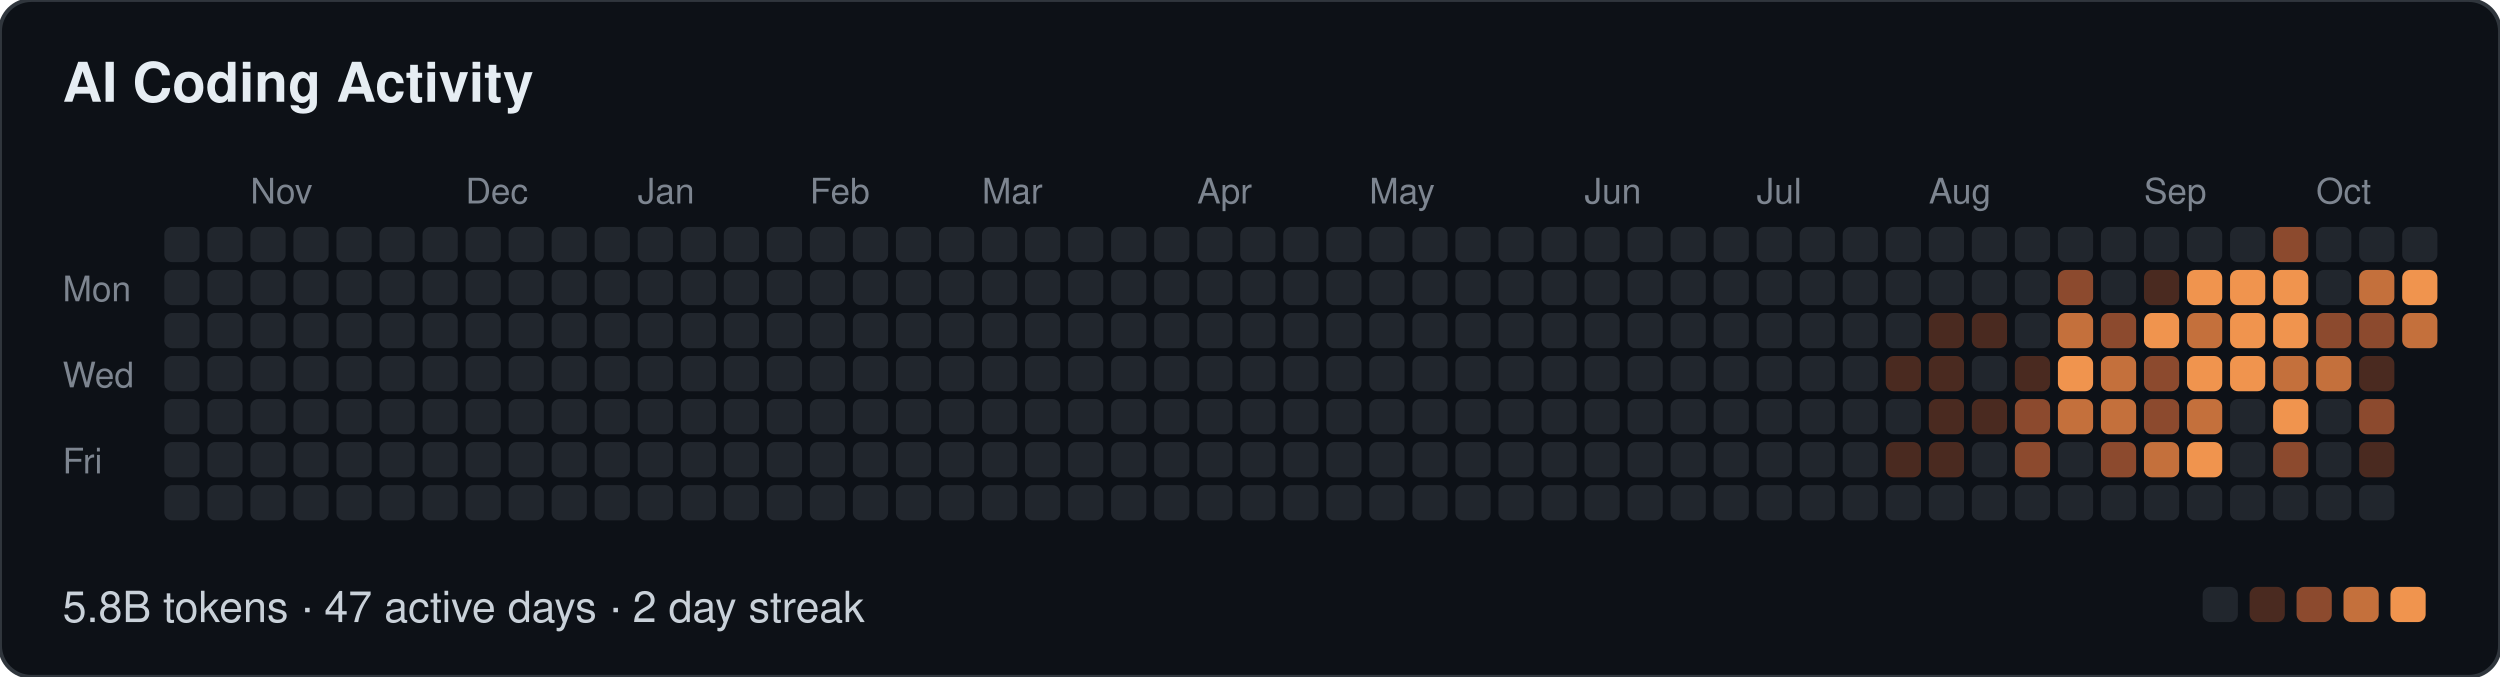
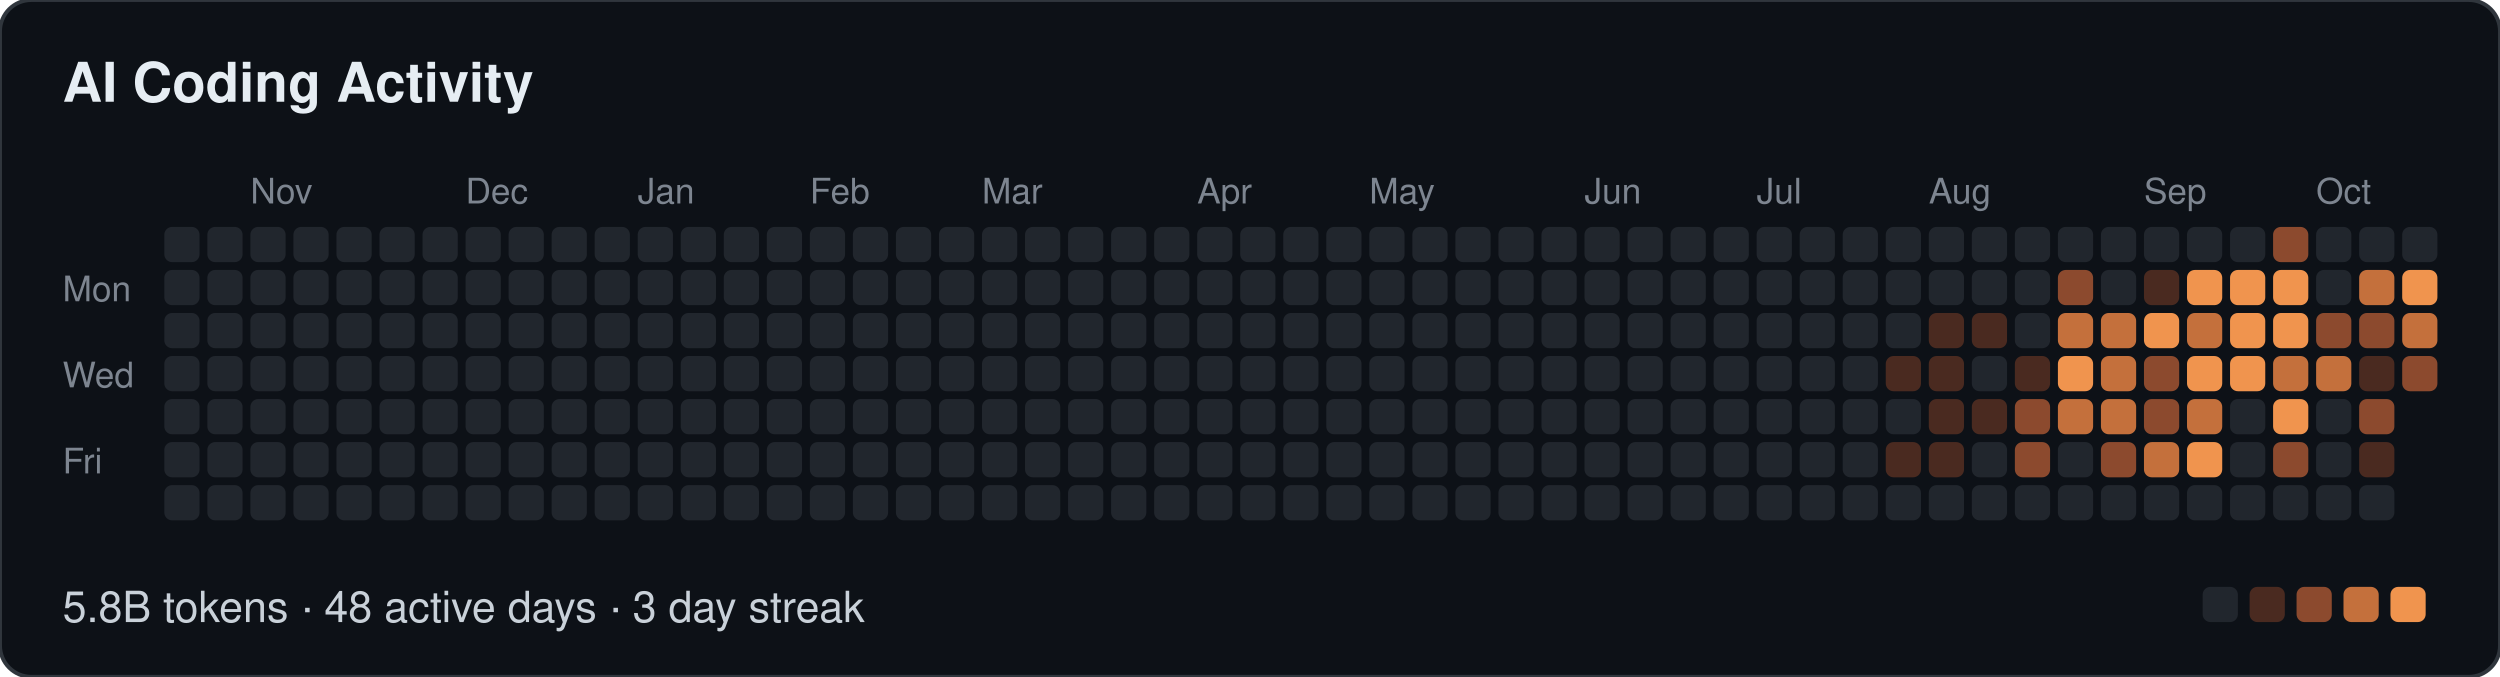
- <svg xmlns="http://www.w3.org/2000/svg" width="639" height="173" viewBox="0 0 639 173" role="img" aria-label="AI Coding Activity: 5.8B tokens · 47 active days · 2 day streak">
+ <svg xmlns="http://www.w3.org/2000/svg" width="639" height="173" viewBox="0 0 639 173" role="img" aria-label="AI Coding Activity: 5.8B tokens · 48 active days · 3 day streak">
  <style>
  text { font-family: -apple-system, BlinkMacSystemFont, "Segoe UI", Helvetica, Arial, sans-serif; }
  .t { font-size: 14px; font-weight: 600; fill: #e6edf3; }
  .m { font-size: 9px; fill: #7d8590; }
  .f { font-size: 11px; fill: #c9d1d9; }
</style>
  <rect width="639" height="173" rx="8" fill="#0d1117" stroke="#30363d" />
  <text class="t" x="16" y="26">AI Coding Activity</text>
  <text class="m" x="64" y="52">Nov</text>
  <text class="m" x="119" y="52">Dec</text>
  <text class="m" x="163" y="52">Jan</text>
  <text class="m" x="207" y="52">Feb</text>
  <text class="m" x="251" y="52">Mar</text>
  <text class="m" x="306" y="52">Apr</text>
  <text class="m" x="350" y="52">May</text>
  <text class="m" x="405" y="52">Jun</text>
  <text class="m" x="449" y="52">Jul</text>
  <text class="m" x="493" y="52">Aug</text>
  <text class="m" x="548" y="52">Sep</text>
  <text class="m" x="592" y="52">Oct</text>
  <text class="m" x="16" y="77">Mon</text>
  <text class="m" x="16" y="99">Wed</text>
  <text class="m" x="16" y="121">Fri</text>
  <rect x="42" y="58" width="9" height="9" rx="2" fill="#21262d" />
  <rect x="42" y="69" width="9" height="9" rx="2" fill="#21262d" />
  <rect x="42" y="80" width="9" height="9" rx="2" fill="#21262d" />
  <rect x="42" y="91" width="9" height="9" rx="2" fill="#21262d" />
  <rect x="42" y="102" width="9" height="9" rx="2" fill="#21262d" />
  <rect x="42" y="113" width="9" height="9" rx="2" fill="#21262d" />
  <rect x="42" y="124" width="9" height="9" rx="2" fill="#21262d" />
  <rect x="53" y="58" width="9" height="9" rx="2" fill="#21262d" />
  <rect x="53" y="69" width="9" height="9" rx="2" fill="#21262d" />
  <rect x="53" y="80" width="9" height="9" rx="2" fill="#21262d" />
  <rect x="53" y="91" width="9" height="9" rx="2" fill="#21262d" />
  <rect x="53" y="102" width="9" height="9" rx="2" fill="#21262d" />
  <rect x="53" y="113" width="9" height="9" rx="2" fill="#21262d" />
  <rect x="53" y="124" width="9" height="9" rx="2" fill="#21262d" />
  <rect x="64" y="58" width="9" height="9" rx="2" fill="#21262d" />
  <rect x="64" y="69" width="9" height="9" rx="2" fill="#21262d" />
  <rect x="64" y="80" width="9" height="9" rx="2" fill="#21262d" />
  <rect x="64" y="91" width="9" height="9" rx="2" fill="#21262d" />
  <rect x="64" y="102" width="9" height="9" rx="2" fill="#21262d" />
  <rect x="64" y="113" width="9" height="9" rx="2" fill="#21262d" />
  <rect x="64" y="124" width="9" height="9" rx="2" fill="#21262d" />
  <rect x="75" y="58" width="9" height="9" rx="2" fill="#21262d" />
  <rect x="75" y="69" width="9" height="9" rx="2" fill="#21262d" />
  <rect x="75" y="80" width="9" height="9" rx="2" fill="#21262d" />
  <rect x="75" y="91" width="9" height="9" rx="2" fill="#21262d" />
  <rect x="75" y="102" width="9" height="9" rx="2" fill="#21262d" />
  <rect x="75" y="113" width="9" height="9" rx="2" fill="#21262d" />
  <rect x="75" y="124" width="9" height="9" rx="2" fill="#21262d" />
  <rect x="86" y="58" width="9" height="9" rx="2" fill="#21262d" />
  <rect x="86" y="69" width="9" height="9" rx="2" fill="#21262d" />
  <rect x="86" y="80" width="9" height="9" rx="2" fill="#21262d" />
  <rect x="86" y="91" width="9" height="9" rx="2" fill="#21262d" />
  <rect x="86" y="102" width="9" height="9" rx="2" fill="#21262d" />
  <rect x="86" y="113" width="9" height="9" rx="2" fill="#21262d" />
  <rect x="86" y="124" width="9" height="9" rx="2" fill="#21262d" />
  <rect x="97" y="58" width="9" height="9" rx="2" fill="#21262d" />
  <rect x="97" y="69" width="9" height="9" rx="2" fill="#21262d" />
  <rect x="97" y="80" width="9" height="9" rx="2" fill="#21262d" />
  <rect x="97" y="91" width="9" height="9" rx="2" fill="#21262d" />
  <rect x="97" y="102" width="9" height="9" rx="2" fill="#21262d" />
  <rect x="97" y="113" width="9" height="9" rx="2" fill="#21262d" />
  <rect x="97" y="124" width="9" height="9" rx="2" fill="#21262d" />
  <rect x="108" y="58" width="9" height="9" rx="2" fill="#21262d" />
  <rect x="108" y="69" width="9" height="9" rx="2" fill="#21262d" />
  <rect x="108" y="80" width="9" height="9" rx="2" fill="#21262d" />
  <rect x="108" y="91" width="9" height="9" rx="2" fill="#21262d" />
  <rect x="108" y="102" width="9" height="9" rx="2" fill="#21262d" />
  <rect x="108" y="113" width="9" height="9" rx="2" fill="#21262d" />
  <rect x="108" y="124" width="9" height="9" rx="2" fill="#21262d" />
  <rect x="119" y="58" width="9" height="9" rx="2" fill="#21262d" />
  <rect x="119" y="69" width="9" height="9" rx="2" fill="#21262d" />
  <rect x="119" y="80" width="9" height="9" rx="2" fill="#21262d" />
  <rect x="119" y="91" width="9" height="9" rx="2" fill="#21262d" />
  <rect x="119" y="102" width="9" height="9" rx="2" fill="#21262d" />
  <rect x="119" y="113" width="9" height="9" rx="2" fill="#21262d" />
  <rect x="119" y="124" width="9" height="9" rx="2" fill="#21262d" />
  <rect x="130" y="58" width="9" height="9" rx="2" fill="#21262d" />
  <rect x="130" y="69" width="9" height="9" rx="2" fill="#21262d" />
  <rect x="130" y="80" width="9" height="9" rx="2" fill="#21262d" />
  <rect x="130" y="91" width="9" height="9" rx="2" fill="#21262d" />
  <rect x="130" y="102" width="9" height="9" rx="2" fill="#21262d" />
  <rect x="130" y="113" width="9" height="9" rx="2" fill="#21262d" />
  <rect x="130" y="124" width="9" height="9" rx="2" fill="#21262d" />
  <rect x="141" y="58" width="9" height="9" rx="2" fill="#21262d" />
  <rect x="141" y="69" width="9" height="9" rx="2" fill="#21262d" />
  <rect x="141" y="80" width="9" height="9" rx="2" fill="#21262d" />
  <rect x="141" y="91" width="9" height="9" rx="2" fill="#21262d" />
  <rect x="141" y="102" width="9" height="9" rx="2" fill="#21262d" />
  <rect x="141" y="113" width="9" height="9" rx="2" fill="#21262d" />
  <rect x="141" y="124" width="9" height="9" rx="2" fill="#21262d" />
  <rect x="152" y="58" width="9" height="9" rx="2" fill="#21262d" />
  <rect x="152" y="69" width="9" height="9" rx="2" fill="#21262d" />
  <rect x="152" y="80" width="9" height="9" rx="2" fill="#21262d" />
  <rect x="152" y="91" width="9" height="9" rx="2" fill="#21262d" />
  <rect x="152" y="102" width="9" height="9" rx="2" fill="#21262d" />
  <rect x="152" y="113" width="9" height="9" rx="2" fill="#21262d" />
  <rect x="152" y="124" width="9" height="9" rx="2" fill="#21262d" />
  <rect x="163" y="58" width="9" height="9" rx="2" fill="#21262d" />
  <rect x="163" y="69" width="9" height="9" rx="2" fill="#21262d" />
  <rect x="163" y="80" width="9" height="9" rx="2" fill="#21262d" />
  <rect x="163" y="91" width="9" height="9" rx="2" fill="#21262d" />
  <rect x="163" y="102" width="9" height="9" rx="2" fill="#21262d" />
  <rect x="163" y="113" width="9" height="9" rx="2" fill="#21262d" />
  <rect x="163" y="124" width="9" height="9" rx="2" fill="#21262d" />
  <rect x="174" y="58" width="9" height="9" rx="2" fill="#21262d" />
  <rect x="174" y="69" width="9" height="9" rx="2" fill="#21262d" />
  <rect x="174" y="80" width="9" height="9" rx="2" fill="#21262d" />
  <rect x="174" y="91" width="9" height="9" rx="2" fill="#21262d" />
  <rect x="174" y="102" width="9" height="9" rx="2" fill="#21262d" />
  <rect x="174" y="113" width="9" height="9" rx="2" fill="#21262d" />
  <rect x="174" y="124" width="9" height="9" rx="2" fill="#21262d" />
  <rect x="185" y="58" width="9" height="9" rx="2" fill="#21262d" />
  <rect x="185" y="69" width="9" height="9" rx="2" fill="#21262d" />
  <rect x="185" y="80" width="9" height="9" rx="2" fill="#21262d" />
  <rect x="185" y="91" width="9" height="9" rx="2" fill="#21262d" />
  <rect x="185" y="102" width="9" height="9" rx="2" fill="#21262d" />
  <rect x="185" y="113" width="9" height="9" rx="2" fill="#21262d" />
  <rect x="185" y="124" width="9" height="9" rx="2" fill="#21262d" />
  <rect x="196" y="58" width="9" height="9" rx="2" fill="#21262d" />
  <rect x="196" y="69" width="9" height="9" rx="2" fill="#21262d" />
  <rect x="196" y="80" width="9" height="9" rx="2" fill="#21262d" />
  <rect x="196" y="91" width="9" height="9" rx="2" fill="#21262d" />
  <rect x="196" y="102" width="9" height="9" rx="2" fill="#21262d" />
  <rect x="196" y="113" width="9" height="9" rx="2" fill="#21262d" />
  <rect x="196" y="124" width="9" height="9" rx="2" fill="#21262d" />
  <rect x="207" y="58" width="9" height="9" rx="2" fill="#21262d" />
  <rect x="207" y="69" width="9" height="9" rx="2" fill="#21262d" />
  <rect x="207" y="80" width="9" height="9" rx="2" fill="#21262d" />
  <rect x="207" y="91" width="9" height="9" rx="2" fill="#21262d" />
  <rect x="207" y="102" width="9" height="9" rx="2" fill="#21262d" />
  <rect x="207" y="113" width="9" height="9" rx="2" fill="#21262d" />
  <rect x="207" y="124" width="9" height="9" rx="2" fill="#21262d" />
  <rect x="218" y="58" width="9" height="9" rx="2" fill="#21262d" />
  <rect x="218" y="69" width="9" height="9" rx="2" fill="#21262d" />
  <rect x="218" y="80" width="9" height="9" rx="2" fill="#21262d" />
  <rect x="218" y="91" width="9" height="9" rx="2" fill="#21262d" />
  <rect x="218" y="102" width="9" height="9" rx="2" fill="#21262d" />
  <rect x="218" y="113" width="9" height="9" rx="2" fill="#21262d" />
  <rect x="218" y="124" width="9" height="9" rx="2" fill="#21262d" />
  <rect x="229" y="58" width="9" height="9" rx="2" fill="#21262d" />
  <rect x="229" y="69" width="9" height="9" rx="2" fill="#21262d" />
  <rect x="229" y="80" width="9" height="9" rx="2" fill="#21262d" />
  <rect x="229" y="91" width="9" height="9" rx="2" fill="#21262d" />
  <rect x="229" y="102" width="9" height="9" rx="2" fill="#21262d" />
  <rect x="229" y="113" width="9" height="9" rx="2" fill="#21262d" />
  <rect x="229" y="124" width="9" height="9" rx="2" fill="#21262d" />
  <rect x="240" y="58" width="9" height="9" rx="2" fill="#21262d" />
  <rect x="240" y="69" width="9" height="9" rx="2" fill="#21262d" />
  <rect x="240" y="80" width="9" height="9" rx="2" fill="#21262d" />
  <rect x="240" y="91" width="9" height="9" rx="2" fill="#21262d" />
  <rect x="240" y="102" width="9" height="9" rx="2" fill="#21262d" />
  <rect x="240" y="113" width="9" height="9" rx="2" fill="#21262d" />
  <rect x="240" y="124" width="9" height="9" rx="2" fill="#21262d" />
  <rect x="251" y="58" width="9" height="9" rx="2" fill="#21262d" />
  <rect x="251" y="69" width="9" height="9" rx="2" fill="#21262d" />
  <rect x="251" y="80" width="9" height="9" rx="2" fill="#21262d" />
  <rect x="251" y="91" width="9" height="9" rx="2" fill="#21262d" />
  <rect x="251" y="102" width="9" height="9" rx="2" fill="#21262d" />
  <rect x="251" y="113" width="9" height="9" rx="2" fill="#21262d" />
  <rect x="251" y="124" width="9" height="9" rx="2" fill="#21262d" />
  <rect x="262" y="58" width="9" height="9" rx="2" fill="#21262d" />
  <rect x="262" y="69" width="9" height="9" rx="2" fill="#21262d" />
  <rect x="262" y="80" width="9" height="9" rx="2" fill="#21262d" />
  <rect x="262" y="91" width="9" height="9" rx="2" fill="#21262d" />
  <rect x="262" y="102" width="9" height="9" rx="2" fill="#21262d" />
  <rect x="262" y="113" width="9" height="9" rx="2" fill="#21262d" />
  <rect x="262" y="124" width="9" height="9" rx="2" fill="#21262d" />
  <rect x="273" y="58" width="9" height="9" rx="2" fill="#21262d" />
  <rect x="273" y="69" width="9" height="9" rx="2" fill="#21262d" />
  <rect x="273" y="80" width="9" height="9" rx="2" fill="#21262d" />
  <rect x="273" y="91" width="9" height="9" rx="2" fill="#21262d" />
  <rect x="273" y="102" width="9" height="9" rx="2" fill="#21262d" />
  <rect x="273" y="113" width="9" height="9" rx="2" fill="#21262d" />
  <rect x="273" y="124" width="9" height="9" rx="2" fill="#21262d" />
  <rect x="284" y="58" width="9" height="9" rx="2" fill="#21262d" />
  <rect x="284" y="69" width="9" height="9" rx="2" fill="#21262d" />
  <rect x="284" y="80" width="9" height="9" rx="2" fill="#21262d" />
  <rect x="284" y="91" width="9" height="9" rx="2" fill="#21262d" />
  <rect x="284" y="102" width="9" height="9" rx="2" fill="#21262d" />
  <rect x="284" y="113" width="9" height="9" rx="2" fill="#21262d" />
  <rect x="284" y="124" width="9" height="9" rx="2" fill="#21262d" />
  <rect x="295" y="58" width="9" height="9" rx="2" fill="#21262d" />
  <rect x="295" y="69" width="9" height="9" rx="2" fill="#21262d" />
  <rect x="295" y="80" width="9" height="9" rx="2" fill="#21262d" />
  <rect x="295" y="91" width="9" height="9" rx="2" fill="#21262d" />
  <rect x="295" y="102" width="9" height="9" rx="2" fill="#21262d" />
  <rect x="295" y="113" width="9" height="9" rx="2" fill="#21262d" />
  <rect x="295" y="124" width="9" height="9" rx="2" fill="#21262d" />
  <rect x="306" y="58" width="9" height="9" rx="2" fill="#21262d" />
  <rect x="306" y="69" width="9" height="9" rx="2" fill="#21262d" />
  <rect x="306" y="80" width="9" height="9" rx="2" fill="#21262d" />
  <rect x="306" y="91" width="9" height="9" rx="2" fill="#21262d" />
  <rect x="306" y="102" width="9" height="9" rx="2" fill="#21262d" />
  <rect x="306" y="113" width="9" height="9" rx="2" fill="#21262d" />
  <rect x="306" y="124" width="9" height="9" rx="2" fill="#21262d" />
  <rect x="317" y="58" width="9" height="9" rx="2" fill="#21262d" />
  <rect x="317" y="69" width="9" height="9" rx="2" fill="#21262d" />
  <rect x="317" y="80" width="9" height="9" rx="2" fill="#21262d" />
  <rect x="317" y="91" width="9" height="9" rx="2" fill="#21262d" />
  <rect x="317" y="102" width="9" height="9" rx="2" fill="#21262d" />
  <rect x="317" y="113" width="9" height="9" rx="2" fill="#21262d" />
  <rect x="317" y="124" width="9" height="9" rx="2" fill="#21262d" />
  <rect x="328" y="58" width="9" height="9" rx="2" fill="#21262d" />
  <rect x="328" y="69" width="9" height="9" rx="2" fill="#21262d" />
  <rect x="328" y="80" width="9" height="9" rx="2" fill="#21262d" />
  <rect x="328" y="91" width="9" height="9" rx="2" fill="#21262d" />
  <rect x="328" y="102" width="9" height="9" rx="2" fill="#21262d" />
  <rect x="328" y="113" width="9" height="9" rx="2" fill="#21262d" />
  <rect x="328" y="124" width="9" height="9" rx="2" fill="#21262d" />
  <rect x="339" y="58" width="9" height="9" rx="2" fill="#21262d" />
  <rect x="339" y="69" width="9" height="9" rx="2" fill="#21262d" />
  <rect x="339" y="80" width="9" height="9" rx="2" fill="#21262d" />
  <rect x="339" y="91" width="9" height="9" rx="2" fill="#21262d" />
  <rect x="339" y="102" width="9" height="9" rx="2" fill="#21262d" />
  <rect x="339" y="113" width="9" height="9" rx="2" fill="#21262d" />
  <rect x="339" y="124" width="9" height="9" rx="2" fill="#21262d" />
  <rect x="350" y="58" width="9" height="9" rx="2" fill="#21262d" />
  <rect x="350" y="69" width="9" height="9" rx="2" fill="#21262d" />
  <rect x="350" y="80" width="9" height="9" rx="2" fill="#21262d" />
  <rect x="350" y="91" width="9" height="9" rx="2" fill="#21262d" />
  <rect x="350" y="102" width="9" height="9" rx="2" fill="#21262d" />
  <rect x="350" y="113" width="9" height="9" rx="2" fill="#21262d" />
  <rect x="350" y="124" width="9" height="9" rx="2" fill="#21262d" />
  <rect x="361" y="58" width="9" height="9" rx="2" fill="#21262d" />
  <rect x="361" y="69" width="9" height="9" rx="2" fill="#21262d" />
  <rect x="361" y="80" width="9" height="9" rx="2" fill="#21262d" />
  <rect x="361" y="91" width="9" height="9" rx="2" fill="#21262d" />
  <rect x="361" y="102" width="9" height="9" rx="2" fill="#21262d" />
  <rect x="361" y="113" width="9" height="9" rx="2" fill="#21262d" />
  <rect x="361" y="124" width="9" height="9" rx="2" fill="#21262d" />
  <rect x="372" y="58" width="9" height="9" rx="2" fill="#21262d" />
  <rect x="372" y="69" width="9" height="9" rx="2" fill="#21262d" />
  <rect x="372" y="80" width="9" height="9" rx="2" fill="#21262d" />
  <rect x="372" y="91" width="9" height="9" rx="2" fill="#21262d" />
  <rect x="372" y="102" width="9" height="9" rx="2" fill="#21262d" />
  <rect x="372" y="113" width="9" height="9" rx="2" fill="#21262d" />
  <rect x="372" y="124" width="9" height="9" rx="2" fill="#21262d" />
  <rect x="383" y="58" width="9" height="9" rx="2" fill="#21262d" />
  <rect x="383" y="69" width="9" height="9" rx="2" fill="#21262d" />
  <rect x="383" y="80" width="9" height="9" rx="2" fill="#21262d" />
  <rect x="383" y="91" width="9" height="9" rx="2" fill="#21262d" />
  <rect x="383" y="102" width="9" height="9" rx="2" fill="#21262d" />
  <rect x="383" y="113" width="9" height="9" rx="2" fill="#21262d" />
  <rect x="383" y="124" width="9" height="9" rx="2" fill="#21262d" />
  <rect x="394" y="58" width="9" height="9" rx="2" fill="#21262d" />
  <rect x="394" y="69" width="9" height="9" rx="2" fill="#21262d" />
  <rect x="394" y="80" width="9" height="9" rx="2" fill="#21262d" />
  <rect x="394" y="91" width="9" height="9" rx="2" fill="#21262d" />
  <rect x="394" y="102" width="9" height="9" rx="2" fill="#21262d" />
  <rect x="394" y="113" width="9" height="9" rx="2" fill="#21262d" />
  <rect x="394" y="124" width="9" height="9" rx="2" fill="#21262d" />
  <rect x="405" y="58" width="9" height="9" rx="2" fill="#21262d" />
  <rect x="405" y="69" width="9" height="9" rx="2" fill="#21262d" />
  <rect x="405" y="80" width="9" height="9" rx="2" fill="#21262d" />
  <rect x="405" y="91" width="9" height="9" rx="2" fill="#21262d" />
  <rect x="405" y="102" width="9" height="9" rx="2" fill="#21262d" />
  <rect x="405" y="113" width="9" height="9" rx="2" fill="#21262d" />
  <rect x="405" y="124" width="9" height="9" rx="2" fill="#21262d" />
  <rect x="416" y="58" width="9" height="9" rx="2" fill="#21262d" />
  <rect x="416" y="69" width="9" height="9" rx="2" fill="#21262d" />
  <rect x="416" y="80" width="9" height="9" rx="2" fill="#21262d" />
  <rect x="416" y="91" width="9" height="9" rx="2" fill="#21262d" />
  <rect x="416" y="102" width="9" height="9" rx="2" fill="#21262d" />
  <rect x="416" y="113" width="9" height="9" rx="2" fill="#21262d" />
  <rect x="416" y="124" width="9" height="9" rx="2" fill="#21262d" />
  <rect x="427" y="58" width="9" height="9" rx="2" fill="#21262d" />
  <rect x="427" y="69" width="9" height="9" rx="2" fill="#21262d" />
  <rect x="427" y="80" width="9" height="9" rx="2" fill="#21262d" />
  <rect x="427" y="91" width="9" height="9" rx="2" fill="#21262d" />
  <rect x="427" y="102" width="9" height="9" rx="2" fill="#21262d" />
  <rect x="427" y="113" width="9" height="9" rx="2" fill="#21262d" />
  <rect x="427" y="124" width="9" height="9" rx="2" fill="#21262d" />
  <rect x="438" y="58" width="9" height="9" rx="2" fill="#21262d" />
  <rect x="438" y="69" width="9" height="9" rx="2" fill="#21262d" />
  <rect x="438" y="80" width="9" height="9" rx="2" fill="#21262d" />
  <rect x="438" y="91" width="9" height="9" rx="2" fill="#21262d" />
  <rect x="438" y="102" width="9" height="9" rx="2" fill="#21262d" />
  <rect x="438" y="113" width="9" height="9" rx="2" fill="#21262d" />
  <rect x="438" y="124" width="9" height="9" rx="2" fill="#21262d" />
  <rect x="449" y="58" width="9" height="9" rx="2" fill="#21262d" />
  <rect x="449" y="69" width="9" height="9" rx="2" fill="#21262d" />
  <rect x="449" y="80" width="9" height="9" rx="2" fill="#21262d" />
  <rect x="449" y="91" width="9" height="9" rx="2" fill="#21262d" />
  <rect x="449" y="102" width="9" height="9" rx="2" fill="#21262d" />
  <rect x="449" y="113" width="9" height="9" rx="2" fill="#21262d" />
  <rect x="449" y="124" width="9" height="9" rx="2" fill="#21262d" />
  <rect x="460" y="58" width="9" height="9" rx="2" fill="#21262d" />
  <rect x="460" y="69" width="9" height="9" rx="2" fill="#21262d" />
  <rect x="460" y="80" width="9" height="9" rx="2" fill="#21262d" />
  <rect x="460" y="91" width="9" height="9" rx="2" fill="#21262d" />
  <rect x="460" y="102" width="9" height="9" rx="2" fill="#21262d" />
  <rect x="460" y="113" width="9" height="9" rx="2" fill="#21262d" />
  <rect x="460" y="124" width="9" height="9" rx="2" fill="#21262d" />
  <rect x="471" y="58" width="9" height="9" rx="2" fill="#21262d" />
  <rect x="471" y="69" width="9" height="9" rx="2" fill="#21262d" />
  <rect x="471" y="80" width="9" height="9" rx="2" fill="#21262d" />
  <rect x="471" y="91" width="9" height="9" rx="2" fill="#21262d" />
  <rect x="471" y="102" width="9" height="9" rx="2" fill="#21262d" />
  <rect x="471" y="113" width="9" height="9" rx="2" fill="#21262d" />
  <rect x="471" y="124" width="9" height="9" rx="2" fill="#21262d" />
  <rect x="482" y="58" width="9" height="9" rx="2" fill="#21262d" />
  <rect x="482" y="69" width="9" height="9" rx="2" fill="#21262d" />
  <rect x="482" y="80" width="9" height="9" rx="2" fill="#21262d" />
  <rect x="482" y="91" width="9" height="9" rx="2" fill="#4a2a20" />
  <rect x="482" y="102" width="9" height="9" rx="2" fill="#21262d" />
  <rect x="482" y="113" width="9" height="9" rx="2" fill="#4a2a20" />
  <rect x="482" y="124" width="9" height="9" rx="2" fill="#21262d" />
  <rect x="493" y="58" width="9" height="9" rx="2" fill="#21262d" />
  <rect x="493" y="69" width="9" height="9" rx="2" fill="#21262d" />
  <rect x="493" y="80" width="9" height="9" rx="2" fill="#4a2a20" />
  <rect x="493" y="91" width="9" height="9" rx="2" fill="#4a2a20" />
  <rect x="493" y="102" width="9" height="9" rx="2" fill="#4a2a20" />
  <rect x="493" y="113" width="9" height="9" rx="2" fill="#4a2a20" />
  <rect x="493" y="124" width="9" height="9" rx="2" fill="#21262d" />
  <rect x="504" y="58" width="9" height="9" rx="2" fill="#21262d" />
  <rect x="504" y="69" width="9" height="9" rx="2" fill="#21262d" />
  <rect x="504" y="80" width="9" height="9" rx="2" fill="#4a2a20" />
  <rect x="504" y="91" width="9" height="9" rx="2" fill="#21262d" />
  <rect x="504" y="102" width="9" height="9" rx="2" fill="#4a2a20" />
  <rect x="504" y="113" width="9" height="9" rx="2" fill="#21262d" />
  <rect x="504" y="124" width="9" height="9" rx="2" fill="#21262d" />
  <rect x="515" y="58" width="9" height="9" rx="2" fill="#21262d" />
  <rect x="515" y="69" width="9" height="9" rx="2" fill="#21262d" />
  <rect x="515" y="80" width="9" height="9" rx="2" fill="#21262d" />
  <rect x="515" y="91" width="9" height="9" rx="2" fill="#4a2a20" />
  <rect x="515" y="102" width="9" height="9" rx="2" fill="#8c4a2e" />
  <rect x="515" y="113" width="9" height="9" rx="2" fill="#8c4a2e" />
  <rect x="515" y="124" width="9" height="9" rx="2" fill="#21262d" />
  <rect x="526" y="58" width="9" height="9" rx="2" fill="#21262d" />
  <rect x="526" y="69" width="9" height="9" rx="2" fill="#8c4a2e" />
  <rect x="526" y="80" width="9" height="9" rx="2" fill="#c4703c" />
  <rect x="526" y="91" width="9" height="9" rx="2" fill="#f0944e" />
  <rect x="526" y="102" width="9" height="9" rx="2" fill="#c4703c" />
  <rect x="526" y="113" width="9" height="9" rx="2" fill="#21262d" />
  <rect x="526" y="124" width="9" height="9" rx="2" fill="#21262d" />
  <rect x="537" y="58" width="9" height="9" rx="2" fill="#21262d" />
  <rect x="537" y="69" width="9" height="9" rx="2" fill="#21262d" />
-   <rect x="537" y="80" width="9" height="9" rx="2" fill="#8c4a2e" />
+   <rect x="537" y="80" width="9" height="9" rx="2" fill="#c4703c" />
  <rect x="537" y="91" width="9" height="9" rx="2" fill="#c4703c" />
  <rect x="537" y="102" width="9" height="9" rx="2" fill="#c4703c" />
  <rect x="537" y="113" width="9" height="9" rx="2" fill="#8c4a2e" />
  <rect x="537" y="124" width="9" height="9" rx="2" fill="#21262d" />
  <rect x="548" y="58" width="9" height="9" rx="2" fill="#21262d" />
  <rect x="548" y="69" width="9" height="9" rx="2" fill="#4a2a20" />
  <rect x="548" y="80" width="9" height="9" rx="2" fill="#f0944e" />
  <rect x="548" y="91" width="9" height="9" rx="2" fill="#8c4a2e" />
  <rect x="548" y="102" width="9" height="9" rx="2" fill="#8c4a2e" />
  <rect x="548" y="113" width="9" height="9" rx="2" fill="#c4703c" />
  <rect x="548" y="124" width="9" height="9" rx="2" fill="#21262d" />
  <rect x="559" y="58" width="9" height="9" rx="2" fill="#21262d" />
  <rect x="559" y="69" width="9" height="9" rx="2" fill="#f0944e" />
  <rect x="559" y="80" width="9" height="9" rx="2" fill="#c4703c" />
  <rect x="559" y="91" width="9" height="9" rx="2" fill="#f0944e" />
  <rect x="559" y="102" width="9" height="9" rx="2" fill="#c4703c" />
  <rect x="559" y="113" width="9" height="9" rx="2" fill="#f0944e" />
  <rect x="559" y="124" width="9" height="9" rx="2" fill="#21262d" />
  <rect x="570" y="58" width="9" height="9" rx="2" fill="#21262d" />
  <rect x="570" y="69" width="9" height="9" rx="2" fill="#f0944e" />
  <rect x="570" y="80" width="9" height="9" rx="2" fill="#f0944e" />
  <rect x="570" y="91" width="9" height="9" rx="2" fill="#f0944e" />
  <rect x="570" y="102" width="9" height="9" rx="2" fill="#21262d" />
  <rect x="570" y="113" width="9" height="9" rx="2" fill="#21262d" />
  <rect x="570" y="124" width="9" height="9" rx="2" fill="#21262d" />
  <rect x="581" y="58" width="9" height="9" rx="2" fill="#8c4a2e" />
  <rect x="581" y="69" width="9" height="9" rx="2" fill="#f0944e" />
  <rect x="581" y="80" width="9" height="9" rx="2" fill="#f0944e" />
  <rect x="581" y="91" width="9" height="9" rx="2" fill="#c4703c" />
  <rect x="581" y="102" width="9" height="9" rx="2" fill="#f0944e" />
  <rect x="581" y="113" width="9" height="9" rx="2" fill="#8c4a2e" />
  <rect x="581" y="124" width="9" height="9" rx="2" fill="#21262d" />
  <rect x="592" y="58" width="9" height="9" rx="2" fill="#21262d" />
  <rect x="592" y="69" width="9" height="9" rx="2" fill="#21262d" />
  <rect x="592" y="80" width="9" height="9" rx="2" fill="#8c4a2e" />
  <rect x="592" y="91" width="9" height="9" rx="2" fill="#c4703c" />
  <rect x="592" y="102" width="9" height="9" rx="2" fill="#21262d" />
  <rect x="592" y="113" width="9" height="9" rx="2" fill="#21262d" />
  <rect x="592" y="124" width="9" height="9" rx="2" fill="#21262d" />
  <rect x="603" y="58" width="9" height="9" rx="2" fill="#21262d" />
  <rect x="603" y="69" width="9" height="9" rx="2" fill="#c4703c" />
  <rect x="603" y="80" width="9" height="9" rx="2" fill="#8c4a2e" />
  <rect x="603" y="91" width="9" height="9" rx="2" fill="#4a2a20" />
  <rect x="603" y="102" width="9" height="9" rx="2" fill="#8c4a2e" />
  <rect x="603" y="113" width="9" height="9" rx="2" fill="#4a2a20" />
  <rect x="603" y="124" width="9" height="9" rx="2" fill="#21262d" />
  <rect x="614" y="58" width="9" height="9" rx="2" fill="#21262d" />
  <rect x="614" y="69" width="9" height="9" rx="2" fill="#f0944e" />
  <rect x="614" y="80" width="9" height="9" rx="2" fill="#c4703c" />
-   <text class="f" x="16" y="159">5.8B tokens · 47 active days · 2 day streak</text>
+   <rect x="614" y="91" width="9" height="9" rx="2" fill="#8c4a2e" />
+   <text class="f" x="16" y="159">5.8B tokens · 48 active days · 3 day streak</text>
  <rect x="563" y="150" width="9" height="9" rx="2" fill="#21262d" />
  <rect x="575" y="150" width="9" height="9" rx="2" fill="#4a2a20" />
  <rect x="587" y="150" width="9" height="9" rx="2" fill="#8c4a2e" />
  <rect x="599" y="150" width="9" height="9" rx="2" fill="#c4703c" />
  <rect x="611" y="150" width="9" height="9" rx="2" fill="#f0944e" />
</svg>
